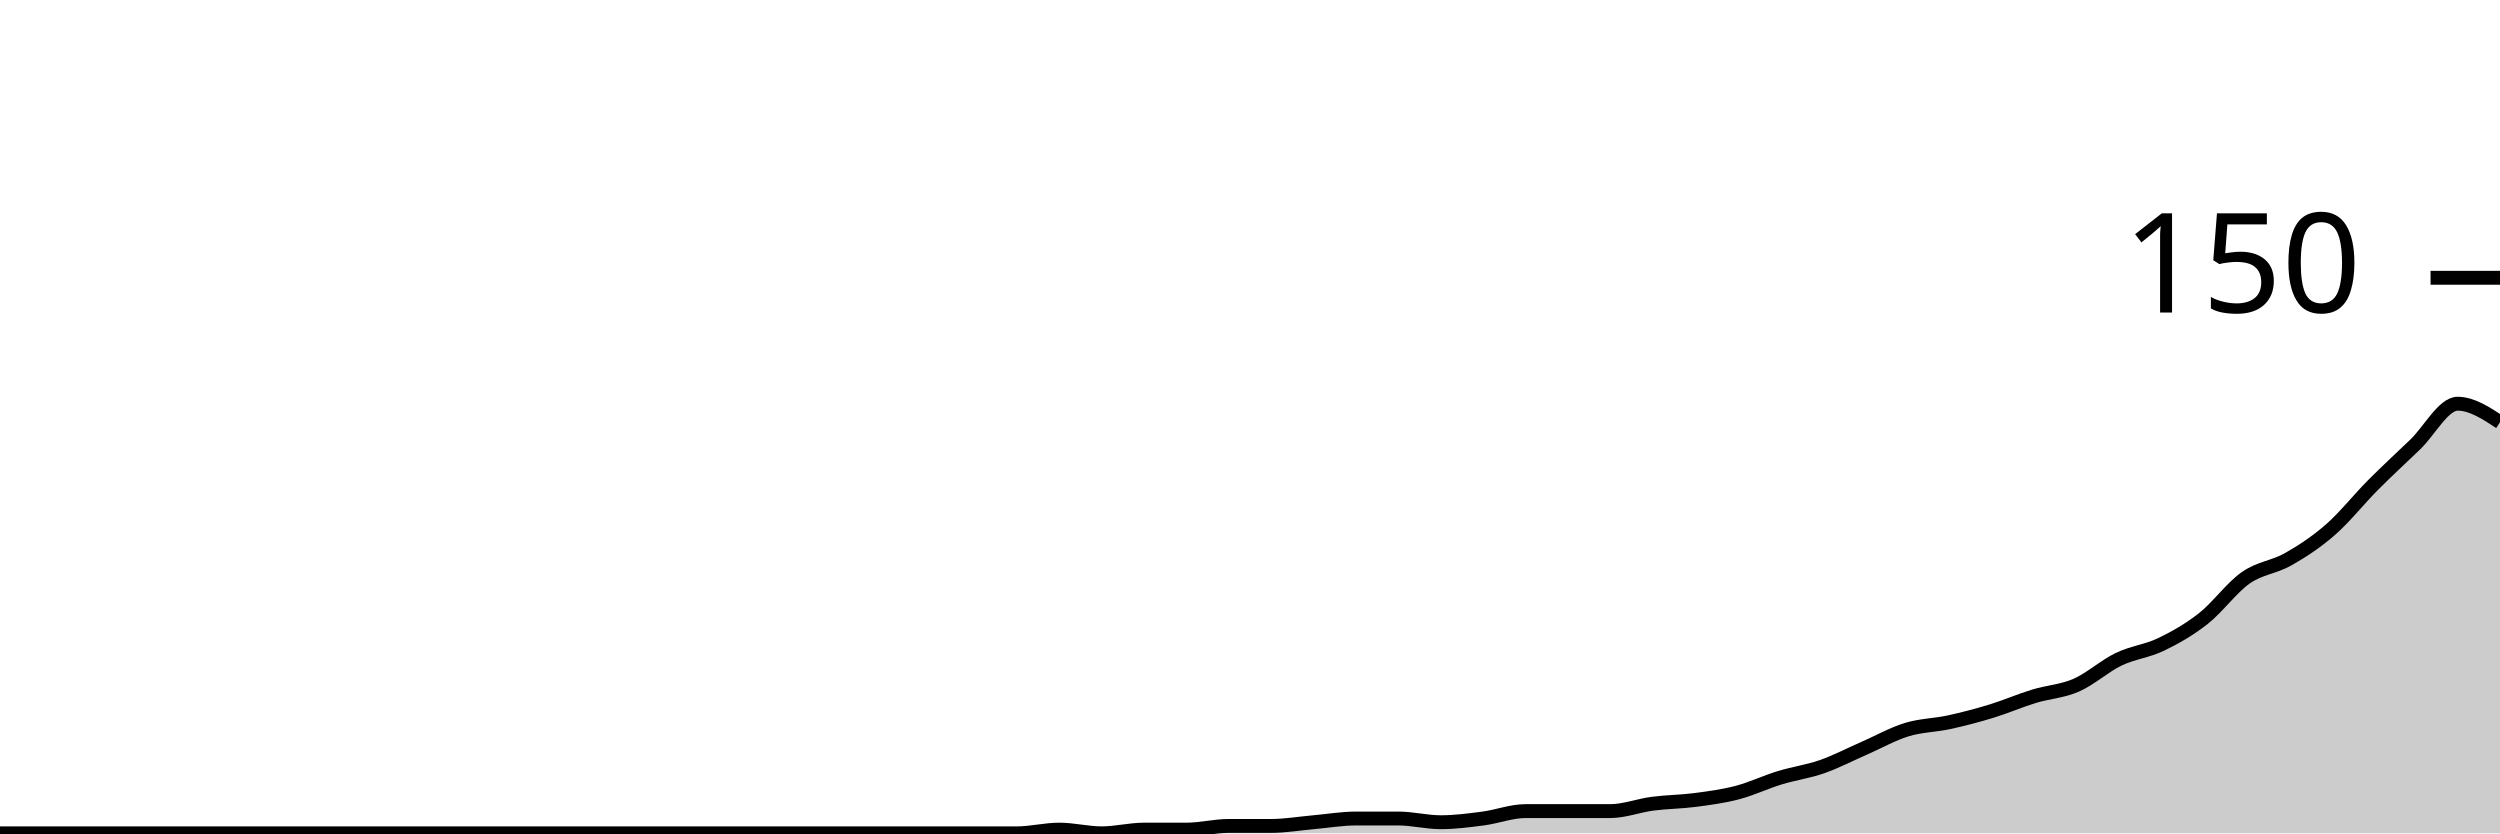
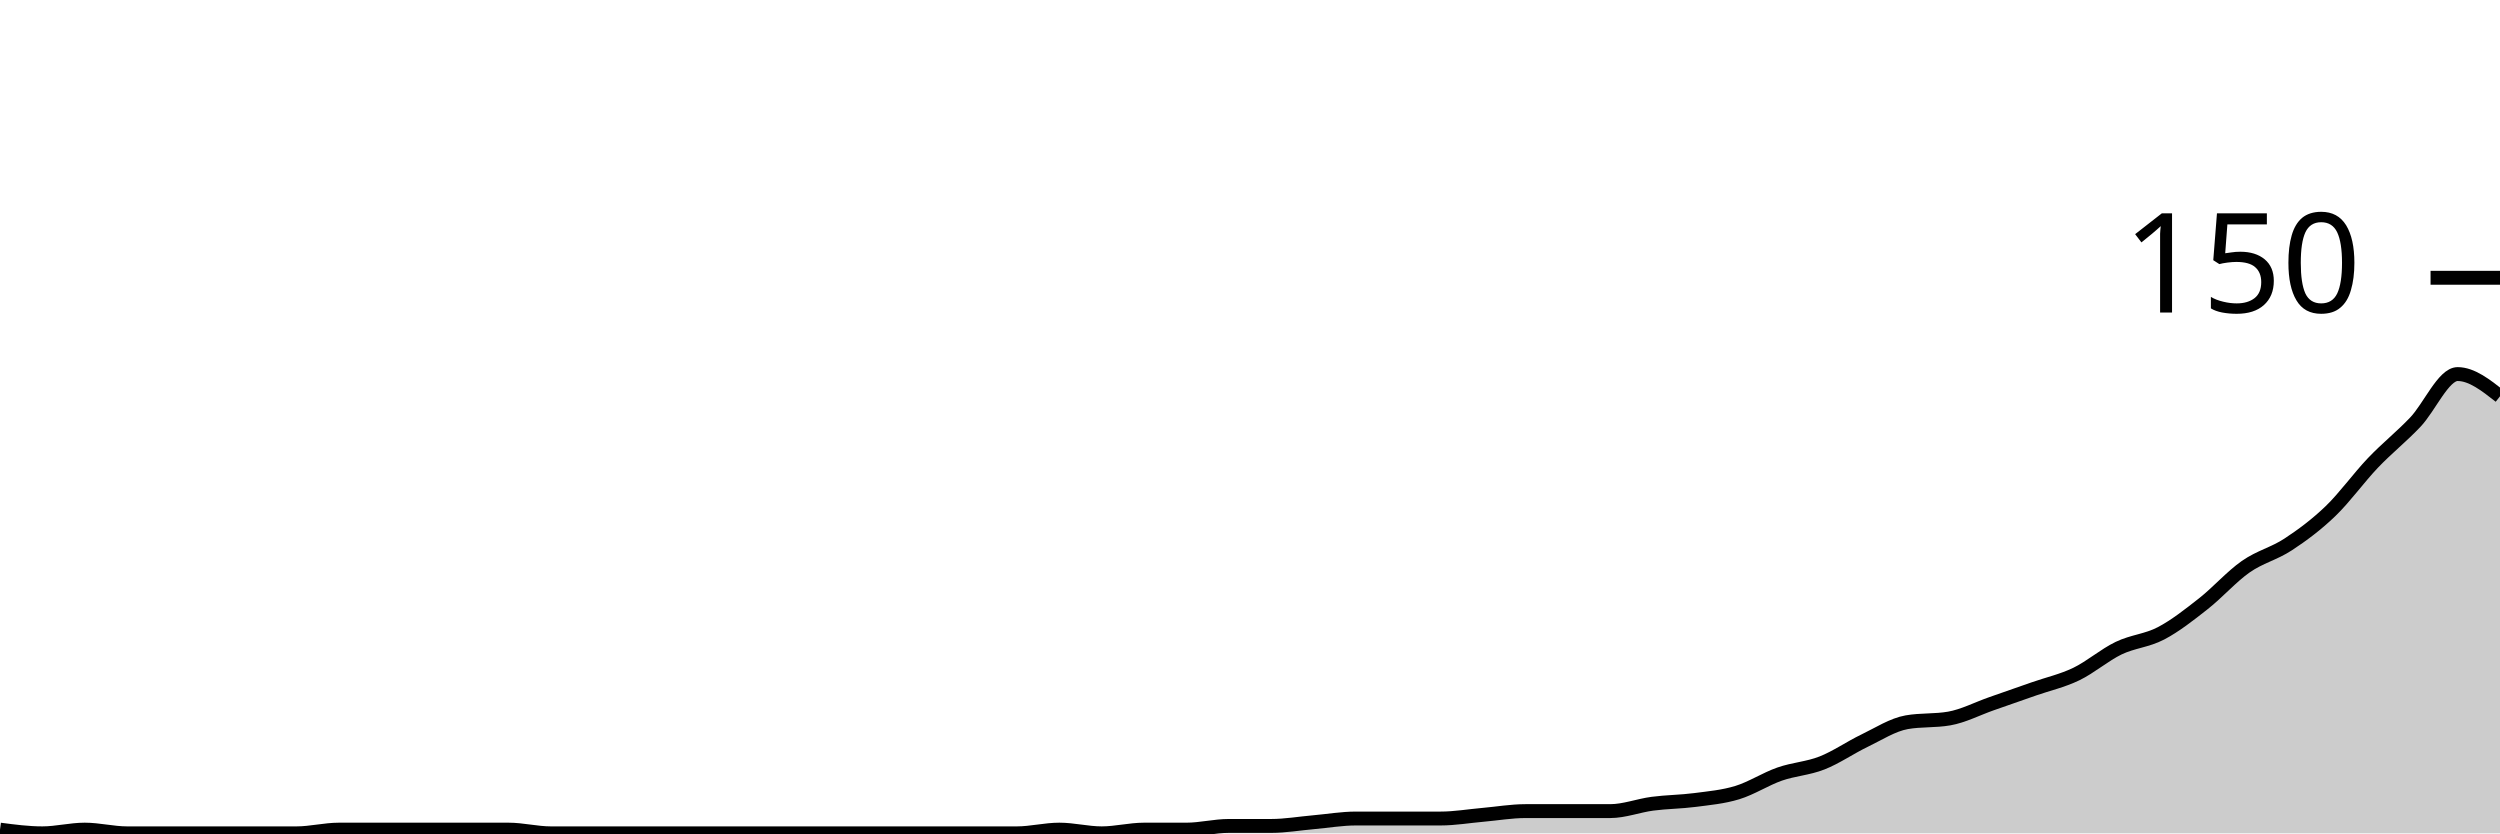
<svg xmlns="http://www.w3.org/2000/svg" viewBox="0 0 180 60">
  <g transform="translate(0,20)">
-     <path class="area" fill="rgba(0, 0, 0, 0.2)" d="M0,40C1.017,40,2.034,40,3.051,40C4.068,40,5.085,40,6.102,40C7.119,40,8.136,40,9.153,40C10.169,40,11.186,40,12.203,40C13.22,40,14.237,40,15.254,40C16.271,40,17.288,40,18.305,40C19.322,40,20.339,40,21.356,40C22.373,40,23.39,40,24.407,40C25.424,40,26.441,40,27.458,40C28.475,40,29.492,40,30.508,40C31.525,40,32.542,40,33.559,40C34.576,40,35.593,40,36.61,40C37.627,40,38.644,40,39.661,40C40.678,40,41.695,40,42.712,40C43.729,40,44.746,40,45.763,40C46.78,40,47.797,40,48.814,40C49.831,40,50.847,40,51.864,40C52.881,40,53.898,40,54.915,40C55.932,40,56.949,40,57.966,40C58.983,40,60,40,61.017,40C62.034,40,63.051,40,64.068,40C65.085,40,66.102,40,67.119,40C68.136,40,69.153,40,70.169,40C71.186,40,72.203,40,73.22,40C74.237,40,75.254,39.733,76.271,39.733C77.288,39.733,78.305,40,79.322,40C80.339,40,81.356,39.733,82.373,39.733C83.39,39.733,84.407,39.733,85.424,39.733C86.441,39.733,87.458,39.467,88.475,39.467C89.492,39.467,90.508,39.467,91.525,39.467C92.542,39.467,93.559,39.289,94.576,39.2C95.593,39.111,96.61,38.933,97.627,38.933C98.644,38.933,99.661,38.933,100.678,38.933C101.695,38.933,102.712,39.2,103.729,39.2C104.746,39.2,105.763,39.067,106.78,38.933C107.797,38.8,108.814,38.4,109.831,38.4C110.847,38.4,111.864,38.4,112.881,38.4C113.898,38.4,114.915,38.4,115.932,38.4C116.949,38.4,117.966,38,118.983,37.867C120,37.733,121.017,37.733,122.034,37.6C123.051,37.467,124.068,37.333,125.085,37.067C126.102,36.8,127.119,36.311,128.136,36C129.153,35.689,130.169,35.556,131.186,35.2C132.203,34.844,133.22,34.311,134.237,33.867C135.254,33.422,136.271,32.844,137.288,32.533C138.305,32.222,139.322,32.222,140.339,32C141.356,31.778,142.373,31.511,143.39,31.2C144.407,30.889,145.424,30.444,146.441,30.133C147.458,29.822,148.475,29.778,149.492,29.333C150.508,28.889,151.525,27.956,152.542,27.467C153.559,26.978,154.576,26.889,155.593,26.4C156.61,25.911,157.627,25.333,158.644,24.533C159.661,23.733,160.678,22.311,161.695,21.6C162.712,20.889,163.729,20.844,164.746,20.267C165.763,19.689,166.78,19.022,167.797,18.133C168.814,17.244,169.831,15.956,170.847,14.933C171.864,13.911,172.881,12.978,173.898,12C174.915,11.022,175.932,9.067,176.949,9.067C177.966,9.067,178.983,9.733,180,10.4L180,40C178.983,40,177.966,40,176.949,40C175.932,40,174.915,40,173.898,40C172.881,40,171.864,40,170.847,40C169.831,40,168.814,40,167.797,40C166.78,40,165.763,40,164.746,40C163.729,40,162.712,40,161.695,40C160.678,40,159.661,40,158.644,40C157.627,40,156.61,40,155.593,40C154.576,40,153.559,40,152.542,40C151.525,40,150.508,40,149.492,40C148.475,40,147.458,40,146.441,40C145.424,40,144.407,40,143.39,40C142.373,40,141.356,40,140.339,40C139.322,40,138.305,40,137.288,40C136.271,40,135.254,40,134.237,40C133.22,40,132.203,40,131.186,40C130.169,40,129.153,40,128.136,40C127.119,40,126.102,40,125.085,40C124.068,40,123.051,40,122.034,40C121.017,40,120,40,118.983,40C117.966,40,116.949,40,115.932,40C114.915,40,113.898,40,112.881,40C111.864,40,110.847,40,109.831,40C108.814,40,107.797,40,106.78,40C105.763,40,104.746,40,103.729,40C102.712,40,101.695,40,100.678,40C99.661,40,98.644,40,97.627,40C96.61,40,95.593,40,94.576,40C93.559,40,92.542,40,91.525,40C90.508,40,89.492,40,88.475,40C87.458,40,86.441,40,85.424,40C84.407,40,83.39,40,82.373,40C81.356,40,80.339,40,79.322,40C78.305,40,77.288,40,76.271,40C75.254,40,74.237,40,73.22,40C72.203,40,71.186,40,70.169,40C69.153,40,68.136,40,67.119,40C66.102,40,65.085,40,64.068,40C63.051,40,62.034,40,61.017,40C60,40,58.983,40,57.966,40C56.949,40,55.932,40,54.915,40C53.898,40,52.881,40,51.864,40C50.847,40,49.831,40,48.814,40C47.797,40,46.78,40,45.763,40C44.746,40,43.729,40,42.712,40C41.695,40,40.678,40,39.661,40C38.644,40,37.627,40,36.61,40C35.593,40,34.576,40,33.559,40C32.542,40,31.525,40,30.508,40C29.492,40,28.475,40,27.458,40C26.441,40,25.424,40,24.407,40C23.39,40,22.373,40,21.356,40C20.339,40,19.322,40,18.305,40C17.288,40,16.271,40,15.254,40C14.237,40,13.22,40,12.203,40C11.186,40,10.169,40,9.153,40C8.136,40,7.119,40,6.102,40C5.085,40,4.068,40,3.051,40C2.034,40,1.017,40,0,40Z" />
-     <path class="line" stroke="black" fill="none" d="M0,40C1.017,40,2.034,40,3.051,40C4.068,40,5.085,40,6.102,40C7.119,40,8.136,40,9.153,40C10.169,40,11.186,40,12.203,40C13.22,40,14.237,40,15.254,40C16.271,40,17.288,40,18.305,40C19.322,40,20.339,40,21.356,40C22.373,40,23.39,40,24.407,40C25.424,40,26.441,40,27.458,40C28.475,40,29.492,40,30.508,40C31.525,40,32.542,40,33.559,40C34.576,40,35.593,40,36.61,40C37.627,40,38.644,40,39.661,40C40.678,40,41.695,40,42.712,40C43.729,40,44.746,40,45.763,40C46.78,40,47.797,40,48.814,40C49.831,40,50.847,40,51.864,40C52.881,40,53.898,40,54.915,40C55.932,40,56.949,40,57.966,40C58.983,40,60,40,61.017,40C62.034,40,63.051,40,64.068,40C65.085,40,66.102,40,67.119,40C68.136,40,69.153,40,70.169,40C71.186,40,72.203,40,73.22,40C74.237,40,75.254,39.733,76.271,39.733C77.288,39.733,78.305,40,79.322,40C80.339,40,81.356,39.733,82.373,39.733C83.39,39.733,84.407,39.733,85.424,39.733C86.441,39.733,87.458,39.467,88.475,39.467C89.492,39.467,90.508,39.467,91.525,39.467C92.542,39.467,93.559,39.289,94.576,39.2C95.593,39.111,96.61,38.933,97.627,38.933C98.644,38.933,99.661,38.933,100.678,38.933C101.695,38.933,102.712,39.2,103.729,39.2C104.746,39.2,105.763,39.067,106.78,38.933C107.797,38.8,108.814,38.4,109.831,38.4C110.847,38.4,111.864,38.4,112.881,38.4C113.898,38.4,114.915,38.4,115.932,38.4C116.949,38.4,117.966,38,118.983,37.867C120,37.733,121.017,37.733,122.034,37.6C123.051,37.467,124.068,37.333,125.085,37.067C126.102,36.8,127.119,36.311,128.136,36C129.153,35.689,130.169,35.556,131.186,35.2C132.203,34.844,133.22,34.311,134.237,33.867C135.254,33.422,136.271,32.844,137.288,32.533C138.305,32.222,139.322,32.222,140.339,32C141.356,31.778,142.373,31.511,143.39,31.2C144.407,30.889,145.424,30.444,146.441,30.133C147.458,29.822,148.475,29.778,149.492,29.333C150.508,28.889,151.525,27.956,152.542,27.467C153.559,26.978,154.576,26.889,155.593,26.4C156.61,25.911,157.627,25.333,158.644,24.533C159.661,23.733,160.678,22.311,161.695,21.6C162.712,20.889,163.729,20.844,164.746,20.267C165.763,19.689,166.78,19.022,167.797,18.133C168.814,17.244,169.831,15.956,170.847,14.933C171.864,13.911,172.881,12.978,173.898,12C174.915,11.022,175.932,9.067,176.949,9.067C177.966,9.067,178.983,9.733,180,10.4" />
+     <path class="area" fill="rgba(0, 0, 0, 0.2)" d="M0,39.733C1.017,39.867,2.034,40,3.051,40C4.068,40,5.085,39.733,6.102,39.733C7.119,39.733,8.136,40,9.153,40C10.169,40,11.186,40,12.203,40C13.22,40,14.237,40,15.254,40C16.271,40,17.288,40,18.305,40C19.322,40,20.339,40,21.356,40C22.373,40,23.39,39.733,24.407,39.733C25.424,39.733,26.441,39.733,27.458,39.733C28.475,39.733,29.492,39.733,30.508,39.733C31.525,39.733,32.542,39.733,33.559,39.733C34.576,39.733,35.593,39.733,36.61,39.733C37.627,39.733,38.644,40,39.661,40C40.678,40,41.695,40,42.712,40C43.729,40,44.746,40,45.763,40C46.78,40,47.797,40,48.814,40C49.831,40,50.847,40,51.864,40C52.881,40,53.898,40,54.915,40C55.932,40,56.949,40,57.966,40C58.983,40,60,40,61.017,40C62.034,40,63.051,40,64.068,40C65.085,40,66.102,40,67.119,40C68.136,40,69.153,40,70.169,40C71.186,40,72.203,40,73.22,40C74.237,40,75.254,39.733,76.271,39.733C77.288,39.733,78.305,40,79.322,40C80.339,40,81.356,39.733,82.373,39.733C83.39,39.733,84.407,39.733,85.424,39.733C86.441,39.733,87.458,39.467,88.475,39.467C89.492,39.467,90.508,39.467,91.525,39.467C92.542,39.467,93.559,39.289,94.576,39.2C95.593,39.111,96.61,38.933,97.627,38.933C98.644,38.933,99.661,38.933,100.678,38.933C101.695,38.933,102.712,38.933,103.729,38.933C104.746,38.933,105.763,38.756,106.78,38.667C107.797,38.578,108.814,38.4,109.831,38.4C110.847,38.4,111.864,38.4,112.881,38.4C113.898,38.4,114.915,38.4,115.932,38.4C116.949,38.4,117.966,38,118.983,37.867C120,37.733,121.017,37.733,122.034,37.6C123.051,37.467,124.068,37.378,125.085,37.067C126.102,36.756,127.119,36.089,128.136,35.733C129.153,35.378,130.169,35.333,131.186,34.933C132.203,34.533,133.22,33.822,134.237,33.333C135.254,32.844,136.271,32.178,137.288,32C138.305,31.822,139.322,31.911,140.339,31.733C141.356,31.556,142.373,31.022,143.39,30.667C144.407,30.311,145.424,29.956,146.441,29.6C147.458,29.244,148.475,29.022,149.492,28.533C150.508,28.044,151.525,27.156,152.542,26.667C153.559,26.178,154.576,26.133,155.593,25.6C156.61,25.067,157.627,24.267,158.644,23.467C159.661,22.667,160.678,21.511,161.695,20.8C162.712,20.089,163.729,19.867,164.746,19.2C165.763,18.533,166.78,17.778,167.797,16.8C168.814,15.822,169.831,14.4,170.847,13.333C171.864,12.267,172.881,11.467,173.898,10.4C174.915,9.333,175.932,6.933,176.949,6.933C177.966,6.933,178.983,7.733,180,8.533L180,40C178.983,40,177.966,40,176.949,40C175.932,40,174.915,40,173.898,40C172.881,40,171.864,40,170.847,40C169.831,40,168.814,40,167.797,40C166.78,40,165.763,40,164.746,40C163.729,40,162.712,40,161.695,40C160.678,40,159.661,40,158.644,40C157.627,40,156.61,40,155.593,40C154.576,40,153.559,40,152.542,40C151.525,40,150.508,40,149.492,40C148.475,40,147.458,40,146.441,40C145.424,40,144.407,40,143.39,40C142.373,40,141.356,40,140.339,40C139.322,40,138.305,40,137.288,40C136.271,40,135.254,40,134.237,40C133.22,40,132.203,40,131.186,40C130.169,40,129.153,40,128.136,40C127.119,40,126.102,40,125.085,40C124.068,40,123.051,40,122.034,40C121.017,40,120,40,118.983,40C117.966,40,116.949,40,115.932,40C114.915,40,113.898,40,112.881,40C111.864,40,110.847,40,109.831,40C108.814,40,107.797,40,106.78,40C105.763,40,104.746,40,103.729,40C102.712,40,101.695,40,100.678,40C99.661,40,98.644,40,97.627,40C96.61,40,95.593,40,94.576,40C93.559,40,92.542,40,91.525,40C90.508,40,89.492,40,88.475,40C87.458,40,86.441,40,85.424,40C84.407,40,83.39,40,82.373,40C81.356,40,80.339,40,79.322,40C78.305,40,77.288,40,76.271,40C75.254,40,74.237,40,73.22,40C72.203,40,71.186,40,70.169,40C69.153,40,68.136,40,67.119,40C66.102,40,65.085,40,64.068,40C63.051,40,62.034,40,61.017,40C60,40,58.983,40,57.966,40C56.949,40,55.932,40,54.915,40C53.898,40,52.881,40,51.864,40C50.847,40,49.831,40,48.814,40C47.797,40,46.78,40,45.763,40C44.746,40,43.729,40,42.712,40C41.695,40,40.678,40,39.661,40C38.644,40,37.627,40,36.61,40C35.593,40,34.576,40,33.559,40C32.542,40,31.525,40,30.508,40C29.492,40,28.475,40,27.458,40C26.441,40,25.424,40,24.407,40C23.39,40,22.373,40,21.356,40C20.339,40,19.322,40,18.305,40C17.288,40,16.271,40,15.254,40C14.237,40,13.22,40,12.203,40C11.186,40,10.169,40,9.153,40C8.136,40,7.119,40,6.102,40C5.085,40,4.068,40,3.051,40C2.034,40,1.017,40,0,40Z" />
+     <path class="line" stroke="black" fill="none" d="M0,39.733C1.017,39.867,2.034,40,3.051,40C4.068,40,5.085,39.733,6.102,39.733C7.119,39.733,8.136,40,9.153,40C10.169,40,11.186,40,12.203,40C13.22,40,14.237,40,15.254,40C16.271,40,17.288,40,18.305,40C19.322,40,20.339,40,21.356,40C22.373,40,23.39,39.733,24.407,39.733C25.424,39.733,26.441,39.733,27.458,39.733C28.475,39.733,29.492,39.733,30.508,39.733C31.525,39.733,32.542,39.733,33.559,39.733C34.576,39.733,35.593,39.733,36.61,39.733C37.627,39.733,38.644,40,39.661,40C40.678,40,41.695,40,42.712,40C43.729,40,44.746,40,45.763,40C46.78,40,47.797,40,48.814,40C49.831,40,50.847,40,51.864,40C52.881,40,53.898,40,54.915,40C55.932,40,56.949,40,57.966,40C58.983,40,60,40,61.017,40C62.034,40,63.051,40,64.068,40C65.085,40,66.102,40,67.119,40C68.136,40,69.153,40,70.169,40C71.186,40,72.203,40,73.22,40C74.237,40,75.254,39.733,76.271,39.733C77.288,39.733,78.305,40,79.322,40C80.339,40,81.356,39.733,82.373,39.733C83.39,39.733,84.407,39.733,85.424,39.733C86.441,39.733,87.458,39.467,88.475,39.467C89.492,39.467,90.508,39.467,91.525,39.467C92.542,39.467,93.559,39.289,94.576,39.2C95.593,39.111,96.61,38.933,97.627,38.933C98.644,38.933,99.661,38.933,100.678,38.933C101.695,38.933,102.712,38.933,103.729,38.933C104.746,38.933,105.763,38.756,106.78,38.667C107.797,38.578,108.814,38.4,109.831,38.4C110.847,38.4,111.864,38.4,112.881,38.4C113.898,38.4,114.915,38.4,115.932,38.4C116.949,38.4,117.966,38,118.983,37.867C120,37.733,121.017,37.733,122.034,37.6C123.051,37.467,124.068,37.378,125.085,37.067C126.102,36.756,127.119,36.089,128.136,35.733C129.153,35.378,130.169,35.333,131.186,34.933C132.203,34.533,133.22,33.822,134.237,33.333C135.254,32.844,136.271,32.178,137.288,32C138.305,31.822,139.322,31.911,140.339,31.733C141.356,31.556,142.373,31.022,143.39,30.667C144.407,30.311,145.424,29.956,146.441,29.6C147.458,29.244,148.475,29.022,149.492,28.533C150.508,28.044,151.525,27.156,152.542,26.667C153.559,26.178,154.576,26.133,155.593,25.6C156.61,25.067,157.627,24.267,158.644,23.467C159.661,22.667,160.678,21.511,161.695,20.8C162.712,20.089,163.729,19.867,164.746,19.2C165.763,18.533,166.78,17.778,167.797,16.8C168.814,15.822,169.831,14.4,170.847,13.333C171.864,12.267,172.881,11.467,173.898,10.4C174.915,9.333,175.932,6.933,176.949,6.933C177.966,6.933,178.983,7.733,180,8.533" />
    <path class="axis-ceiling" stroke-width="1" stroke="black" fill="none" d="M175,0L180,0" />
    <text class="axis-ceiling-label" font-family="sans-serif" text-anchor="end" font-size="10px" x="170" y="2.5">150</text>
  </g>
</svg>
